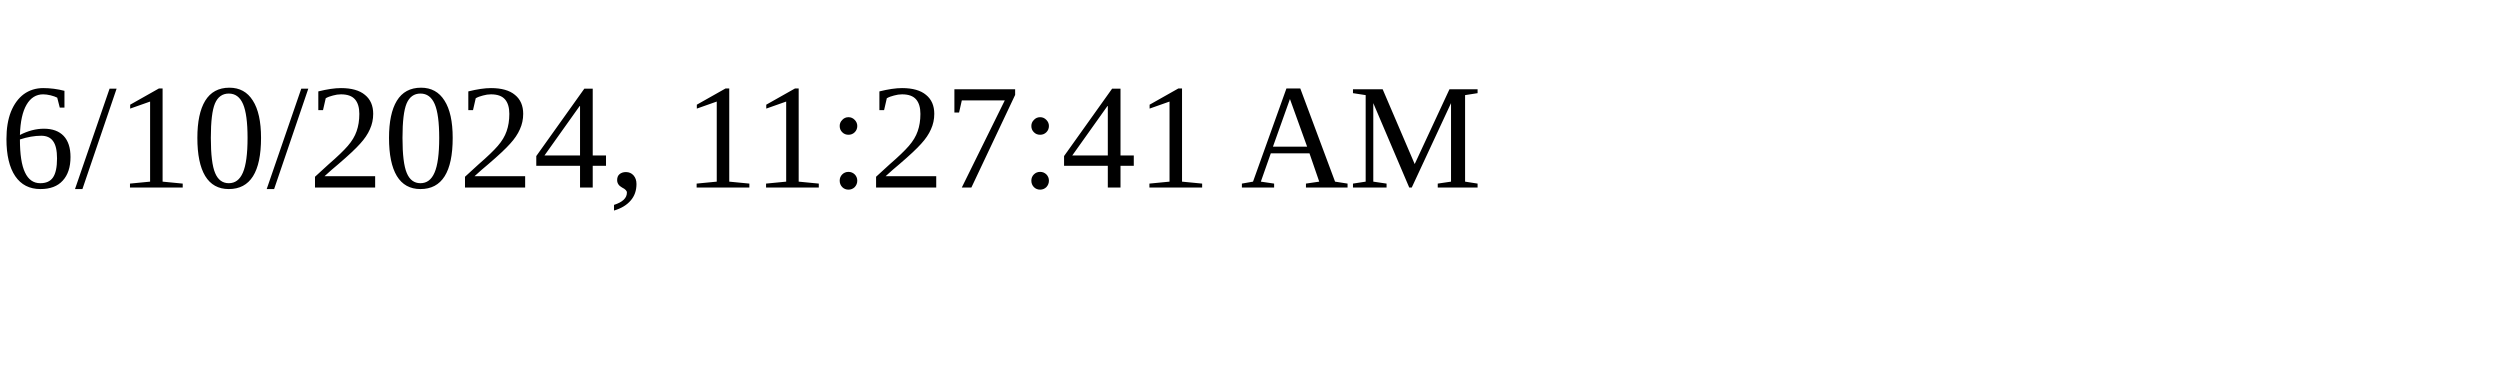
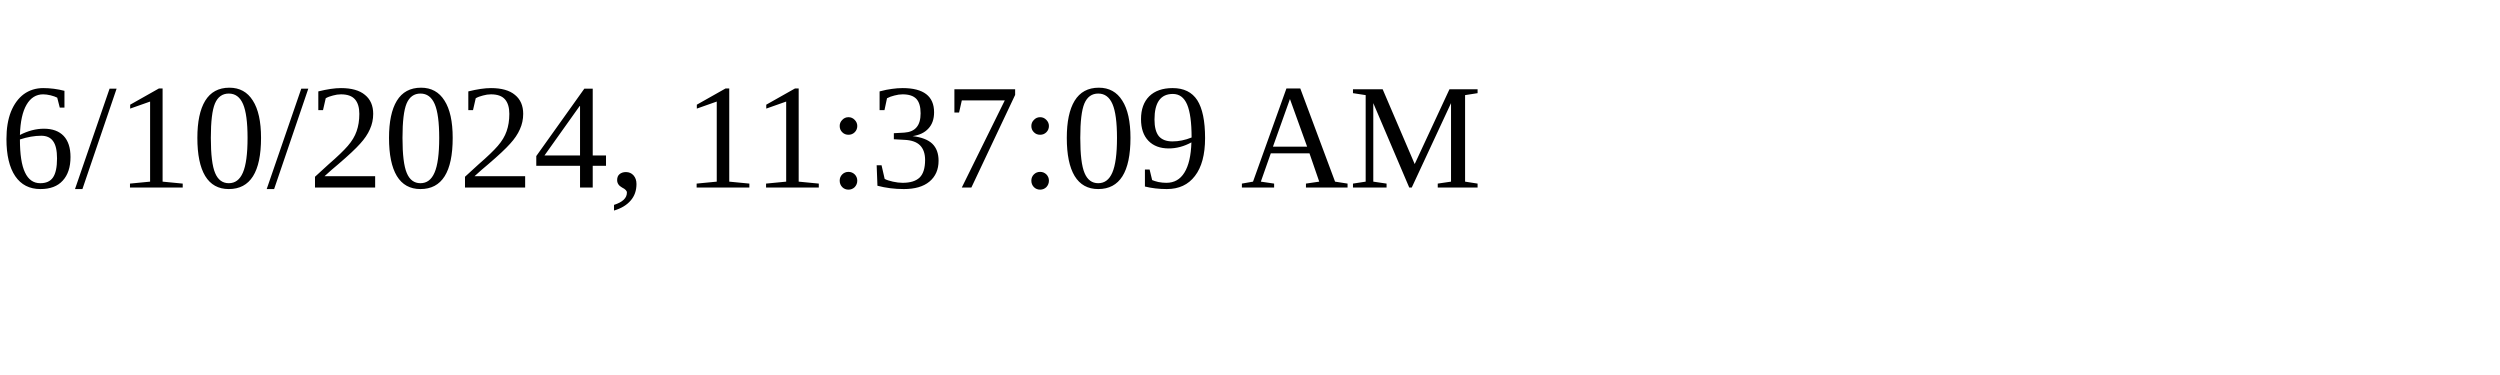
<svg xmlns="http://www.w3.org/2000/svg" height="30" width="200">
-   <text x="0" y="15">6/10/2024, 11:27:41 AM</text>
+   <text x="0" y="15">6/10/2024, 11:37:09 AM</text>
</svg>
